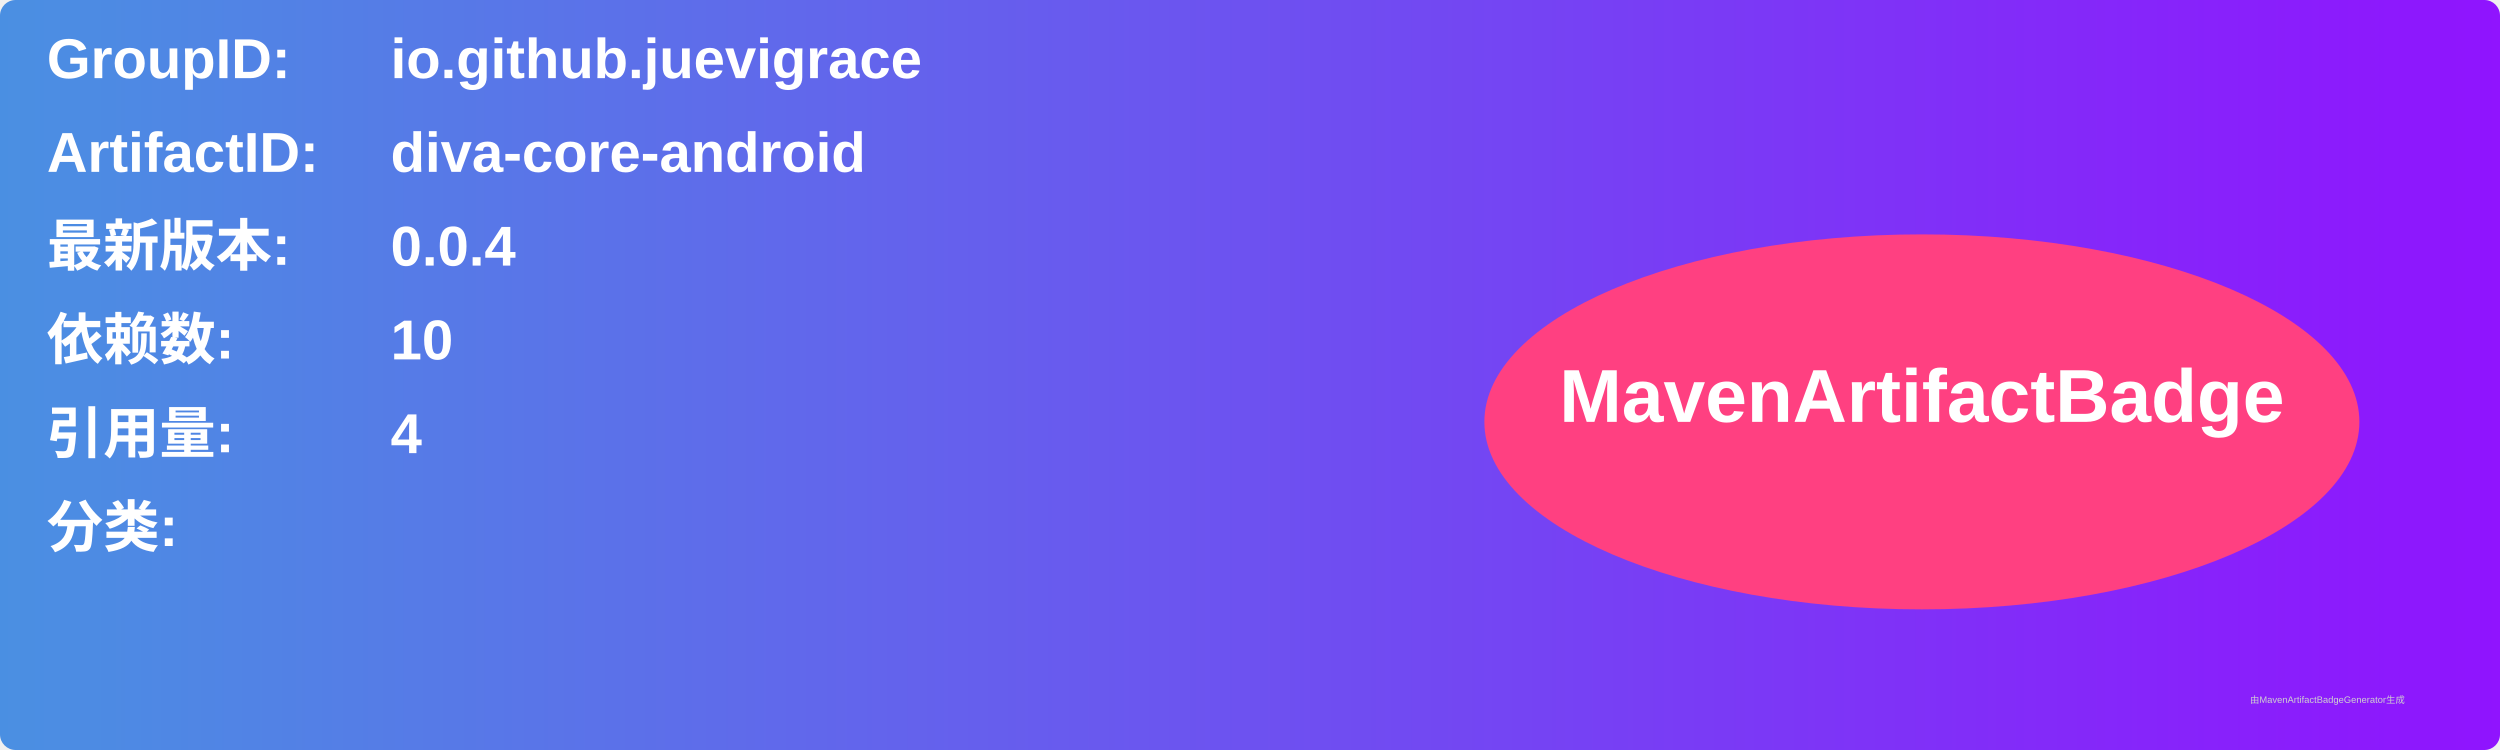
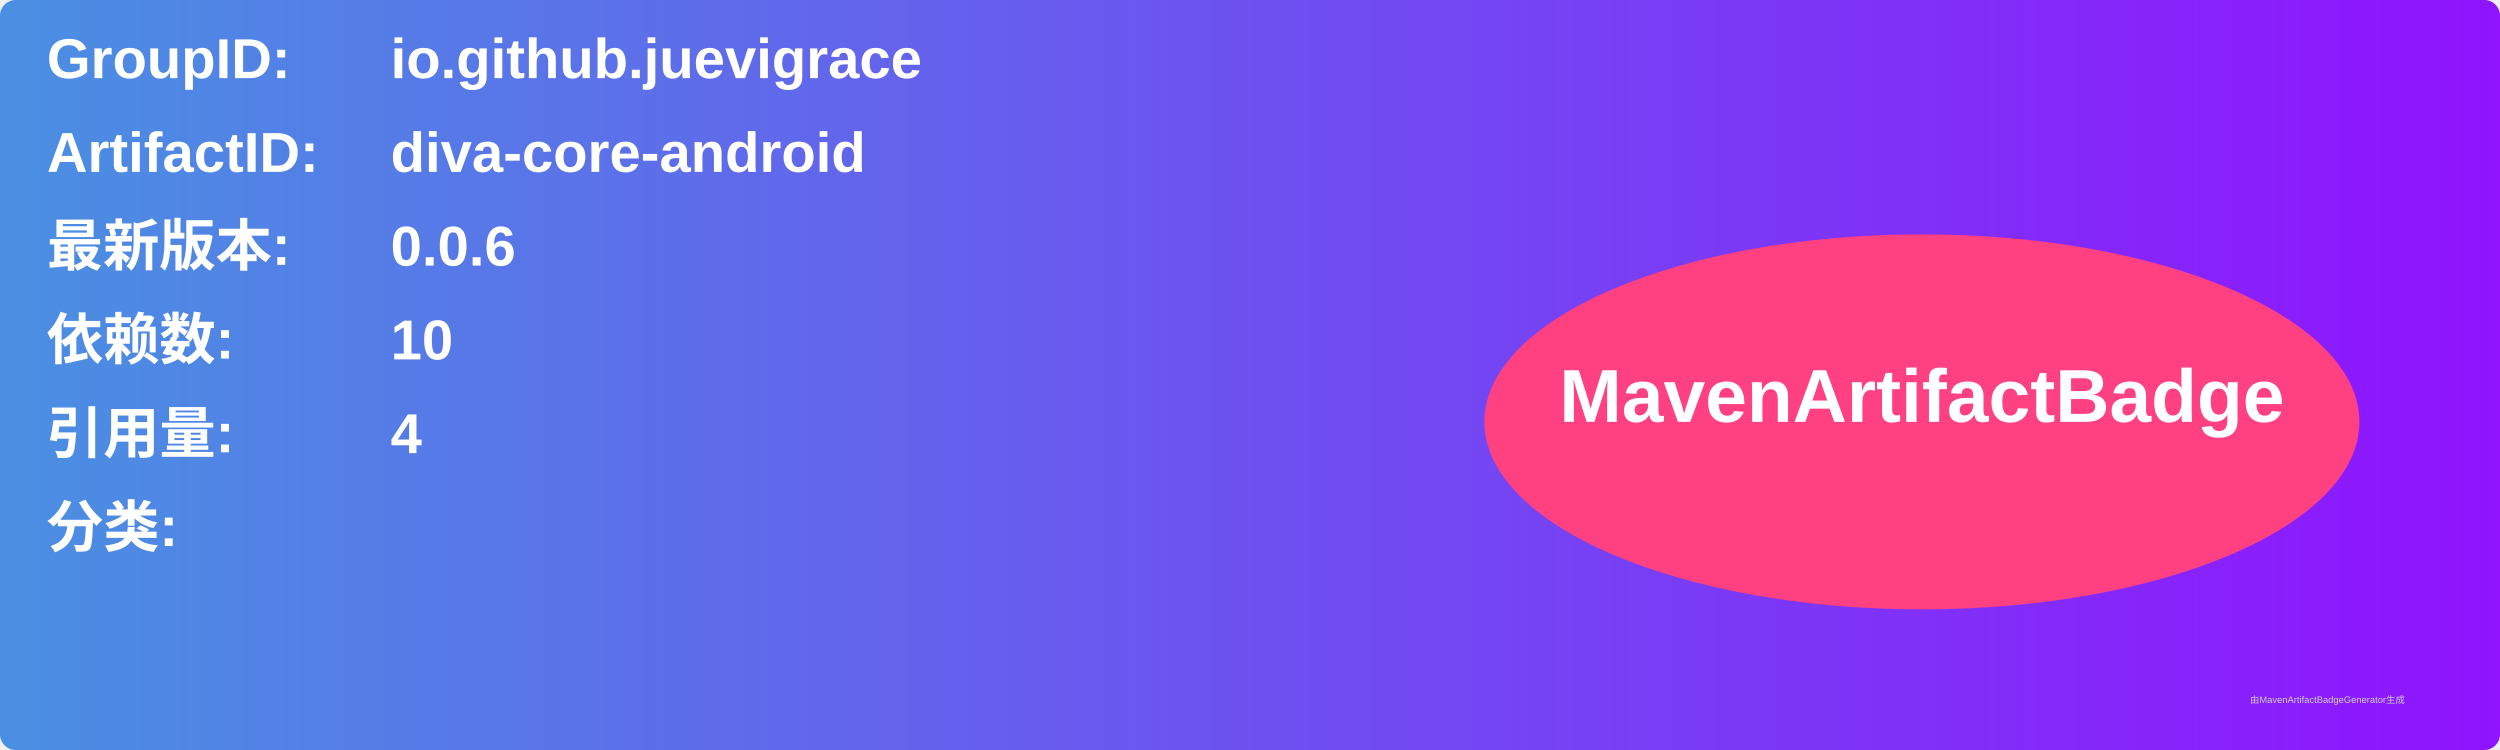
<svg xmlns="http://www.w3.org/2000/svg" width="800" height="240" viewBox="0 0 800 240">
  <linearGradient id="grad" x1="0%" y1="0%" x2="100%" y2="0%">
    <stop offset="0%" stop-color="#4a90e2" />
    <stop offset="100%" stop-color="#9013fe" />
  </linearGradient>
  <rect width="100%" height="100%" rx="5" ry="5" fill="url(#grad)" />
  <g transform="translate(15, 15)">
    <text x="0" y="10" font-family="Arial" font-size="18" fill="white" font-weight="bold" width="260">GroupID:</text>
    <text x="110" y="10" font-family="Arial" font-size="18" fill="white" font-weight="bold" width="460">io.github.juevigrace</text>
    <text x="0" y="40" font-family="Arial" font-size="18" fill="white" font-weight="bold" width="260">ArtifactID:</text>
    <text x="110" y="40" font-family="Arial" font-size="18" fill="white" font-weight="bold" width="460">diva-core-android</text>
    <text x="0" y="70" font-family="Arial" font-size="18" fill="white" font-weight="bold">最新版本:</text>
    <text x="110" y="70" font-family="Arial" font-size="18" fill="white" font-weight="bold">
-       <tspan font-weight="bold">0.0.4</tspan>
+       <tspan font-weight="bold">0.0.6</tspan>
    </text>
    <text x="0" y="100" font-family="Arial" font-size="18" fill="white" font-weight="bold">依赖数: </text>
    <text x="110" y="100" font-family="Arial" font-size="18" fill="white">
      <tspan font-weight="bold">10</tspan>
    </text>
    <text x="0" y="130" font-family="Arial" font-size="18" fill="white" font-weight="bold">引用量: </text>
    <text x="110" y="130" font-family="Arial" font-size="18" fill="white">
      <tspan font-weight="bold">4</tspan>
    </text>
    <text x="0" y="160" font-family="Arial" font-size="18" fill="white" font-weight="bold">分类:</text>
    <text x="10" y="190" font-family="Arial" font-size="10" fill="white">
      <tspan font-weight="bold" />
    </text>
    <ellipse cx="600" cy="120" rx="140" ry="60" fill="#ff4081" />
    <text x="600" y="120" text-anchor="middle" font-family="Arial" font-size="24" fill="white" font-weight="bold">MavenArtifactBadge</text>
  </g>
  <text x="720" y="225" font-family="Arial" font-size="3" fill="#d0d0d0">由MavenArtifactBadgeGenerator生成</text>
</svg>
